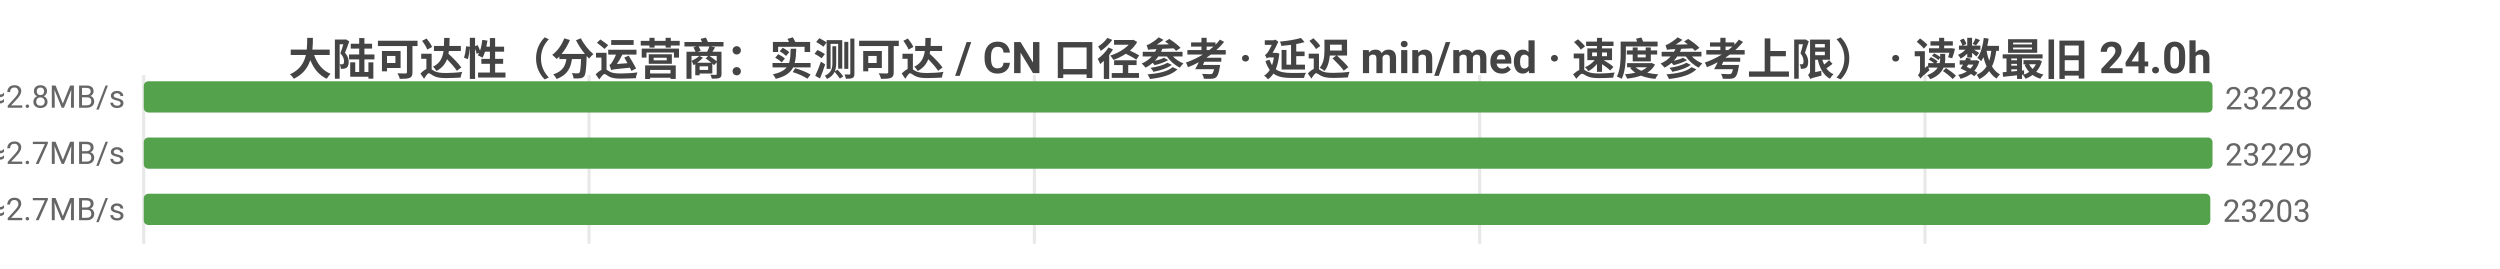
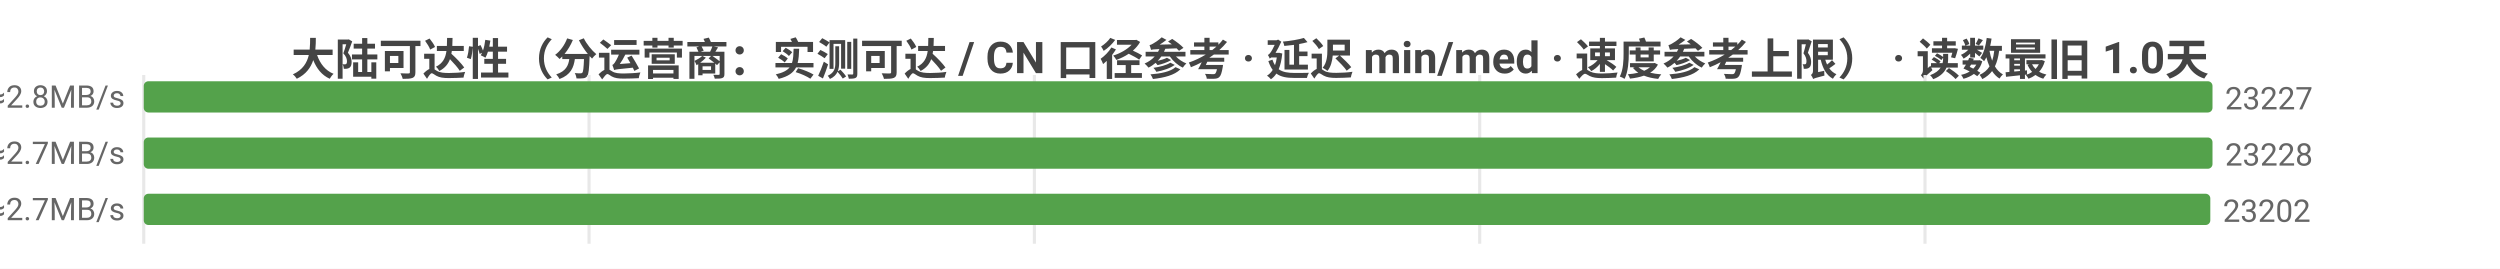
<svg xmlns="http://www.w3.org/2000/svg" width="800" height="86" viewBox="0 0 800 86">
  <rect width="800" height="86" fill="#ffffff" />
  <style>text{font-family:system-ui,-apple-system,'Segoe UI',Roboto,'PingFang SC','Microsoft YaHei','Noto Sans CJK SC',sans-serif}.g{stroke:#e8e8e8;stroke-width:1}.a{stroke:#999;stroke-width:1}.t{font-size:10px;fill:#666}.m{font-size:10px;text-anchor:middle;fill:#666}.e{font-size:10px;text-anchor:end;fill:#666}.l{font-size:11px;fill:#333}.tt{font-size:14px;font-weight:600;text-anchor:middle;fill:#444}.em{font-size:13px;text-anchor:middle;fill:#999}</style>
-   <text class="tt" x="400.0" y="24">大陆可达性（分运营商：实测可达 / CN 口径参考 · 延迟 min/med · 速度参考上限） · 读数最旧 24.0h</text>
+   <text class="tt" x="400.0" y="24">大陆可达性（分运营商：实测可达 / CN 口径参考 · 延迟 min/med · 速度参考上限） · 读数最旧 1.0天</text>
  <line class="g" x1="46" y1="24" x2="46" y2="78" />
  <line class="g" x1="188.5" y1="24" x2="188.5" y2="78" />
  <line class="g" x1="331.0" y1="24" x2="331.0" y2="78" />
  <line class="g" x1="473.5" y1="24" x2="473.5" y2="78" />
  <line class="g" x1="616.0" y1="24" x2="616.0" y2="78" />
-   <text class="e" x="40" y="35">中国电信  实测可达 23228/26068 · CN口径 23256  min4/med174ms  ≈2.8MB/s</text>
+   <text class="e" x="40" y="35">中国电信  实测可达 23227/26032 · CN口径 23256  min4/med174ms  ≈2.8MB/s</text>
  <rect x="46" y="26" width="662.0" height="10" fill="#54a24b" rx="1.5" />
-   <text class="t" x="712.0" y="35">23228</text>
-   <text class="e" x="40" y="53">中国联通  实测可达 23229/26106 · CN口径 23256  min3/med180ms  ≈2.7MB/s</text>
+   <text class="t" x="712.0" y="35">23227</text>
+   <text class="e" x="40" y="53">中国联通  实测可达 23228/26072 · CN口径 23256  min3/med180ms  ≈2.7MB/s</text>
  <rect x="46" y="44" width="662" height="10" fill="#54a24b" rx="1.5" />
-   <text class="t" x="712" y="53">23229</text>
-   <text class="e" x="40" y="71">中国移动  实测可达 23203/25860 · CN口径 23256  min5/med179ms  ≈2.7MB/s</text>
+   <text class="t" x="712" y="53">23228</text>
+   <text class="e" x="40" y="71">中国移动  实测可达 23202/25820 · CN口径 23256  min5/med179ms  ≈2.7MB/s</text>
  <rect x="46" y="62" width="661.3" height="10" fill="#54a24b" rx="1.5" />
-   <text class="t" x="711.3" y="71">23203</text>
+   <text class="t" x="711.3" y="71">23202</text>
</svg>
